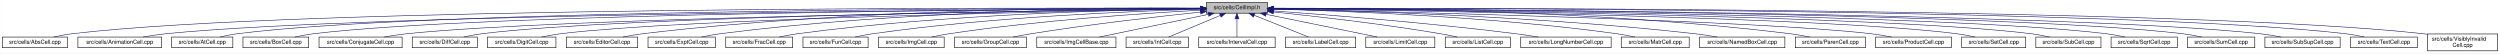
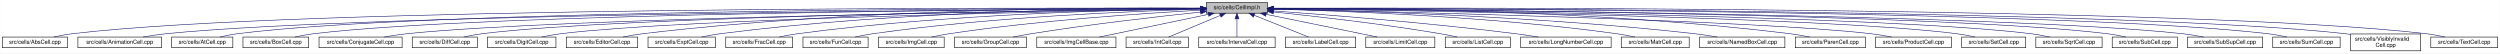
<svg xmlns="http://www.w3.org/2000/svg" xmlns:xlink="http://www.w3.org/1999/xlink" width="4453pt" height="95pt" viewBox="0.00 0.00 4452.50 95.00">
  <g id="graph0" class="graph" transform="scale(1 1) rotate(0) translate(4 91)">
    <polygon fill="white" stroke="transparent" points="-4,4 -4,-91 4448.5,-91 4448.5,4 -4,4" />
    <g id="node1" class="node">
      <g id="a_node1">
        <a xlink:title="Macros and types used only by cell implementations, not by cell users.">
          <polygon fill="#bfbfbf" stroke="black" points="2144.5,-67.5 2144.5,-86.5 2253.5,-86.5 2253.5,-67.5 2144.5,-67.5" />
          <text text-anchor="middle" x="2199" y="-74.5" font-family="Helvetica,sans-Serif" font-size="10.00">src/cells/CellImpl.h</text>
        </a>
      </g>
    </g>
    <g id="node2" class="node">
      <g id="a_node2">
        <a xlink:href="AbsCell_8cpp.html" target="_top" xlink:title="This file defines the class AbsCell.">
          <polygon fill="white" stroke="black" points="0,-6 0,-25 116,-25 116,-6 0,-6" />
          <text text-anchor="middle" x="58" y="-13" font-family="Helvetica,sans-Serif" font-size="10.00">src/cells/AbsCell.cpp</text>
        </a>
      </g>
    </g>
    <g id="edge1" class="edge">
      <path fill="none" stroke="midnightblue" d="M2134.12,-76.26C1828.21,-77.25 527.95,-78.53 125,-31 114.01,-29.7 102.16,-27.44 91.53,-25.07" />
      <polygon fill="midnightblue" stroke="midnightblue" points="2134.17,-79.76 2144.16,-76.23 2134.15,-72.76 2134.17,-79.76" />
    </g>
    <g id="node3" class="node">
      <g id="a_node3">
        <a xlink:href="AnimationCell_8cpp.html" target="_top" xlink:title="This file defines the class AnimationCell.">
          <polygon fill="white" stroke="black" points="134.5,-6 134.5,-25 283.5,-25 283.5,-6 134.5,-6" />
          <text text-anchor="middle" x="209" y="-13" font-family="Helvetica,sans-Serif" font-size="10.00">src/cells/AnimationCell.cpp</text>
        </a>
      </g>
    </g>
    <g id="edge2" class="edge">
      <path fill="none" stroke="midnightblue" d="M2133.81,-75.77C1842.83,-74.54 660.89,-67.37 292,-31 278.46,-29.67 263.81,-27.39 250.63,-25.03" />
      <polygon fill="midnightblue" stroke="midnightblue" points="2134.17,-79.27 2144.19,-75.81 2134.2,-72.27 2134.17,-79.27" />
    </g>
    <g id="node4" class="node">
      <g id="a_node4">
        <a xlink:href="AtCell_8cpp.html" target="_top" xlink:title="This file defines the class AtCell.">
          <polygon fill="white" stroke="black" points="301.5,-6 301.5,-25 410.5,-25 410.5,-6 301.5,-6" />
          <text text-anchor="middle" x="356" y="-13" font-family="Helvetica,sans-Serif" font-size="10.00">src/cells/AtCell.cpp</text>
        </a>
      </g>
    </g>
    <g id="edge3" class="edge">
      <path fill="none" stroke="midnightblue" d="M2134.04,-76.11C1855.48,-76.29 760.59,-74.18 419,-31 408.64,-29.69 397.5,-27.42 387.5,-25.06" />
      <polygon fill="midnightblue" stroke="midnightblue" points="2134.38,-79.6 2144.38,-76.1 2134.38,-72.6 2134.38,-79.6" />
    </g>
    <g id="node5" class="node">
      <g id="a_node5">
        <a xlink:href="BoxCell_8cpp.html" target="_top" xlink:title="This file defines the class BoxCell.">
          <polygon fill="white" stroke="black" points="428.5,-6 428.5,-25 545.5,-25 545.5,-6 428.5,-6" />
          <text text-anchor="middle" x="487" y="-13" font-family="Helvetica,sans-Serif" font-size="10.00">src/cells/BoxCell.cpp</text>
        </a>
      </g>
    </g>
    <g id="edge4" class="edge">
      <path fill="none" stroke="midnightblue" d="M2134.28,-75.81C1869.63,-74.78 868.87,-68.44 555,-31 543.85,-29.67 531.83,-27.39 521.04,-25.03" />
      <polygon fill="midnightblue" stroke="midnightblue" points="2134.48,-79.31 2144.49,-75.85 2134.51,-72.31 2134.48,-79.31" />
    </g>
    <g id="node6" class="node">
      <g id="a_node6">
        <a xlink:href="ConjugateCell_8cpp.html" target="_top" xlink:title="This file defines the class ConjugateCell.">
          <polygon fill="white" stroke="black" points="564,-6 564,-25 712,-25 712,-6 564,-6" />
          <text text-anchor="middle" x="638" y="-13" font-family="Helvetica,sans-Serif" font-size="10.00">src/cells/ConjugateCell.cpp</text>
        </a>
      </g>
    </g>
    <g id="edge5" class="edge">
      <path fill="none" stroke="midnightblue" d="M2134.02,-75.25C1886.3,-72.22 1001.1,-59.58 721,-31 707.61,-29.63 693.13,-27.38 680.06,-25.05" />
      <polygon fill="midnightblue" stroke="midnightblue" points="2134.25,-78.76 2144.29,-75.38 2134.33,-71.76 2134.25,-78.76" />
    </g>
    <g id="node7" class="node">
      <g id="a_node7">
        <a xlink:href="DiffCell_8cpp.html" target="_top" xlink:title="This file defines the class DiffCell.">
          <polygon fill="white" stroke="black" points="730,-6 730,-25 846,-25 846,-6 730,-6" />
          <text text-anchor="middle" x="788" y="-13" font-family="Helvetica,sans-Serif" font-size="10.00">src/cells/DiffCell.cpp</text>
        </a>
      </g>
    </g>
    <g id="edge6" class="edge">
      <path fill="none" stroke="midnightblue" d="M2134.15,-75.37C1901.17,-72.88 1107,-62.23 855,-31 844.13,-29.65 832.42,-27.4 821.88,-25.07" />
      <polygon fill="midnightblue" stroke="midnightblue" points="2134.45,-78.88 2144.49,-75.48 2134.53,-71.88 2134.45,-78.88" />
    </g>
    <g id="node8" class="node">
      <g id="a_node8">
        <a xlink:href="DigitCell_8cpp.html" target="_top" xlink:title="This file defines the class DigitCell.">
          <polygon fill="white" stroke="black" points="864,-6 864,-25 986,-25 986,-6 864,-6" />
          <text text-anchor="middle" x="925" y="-13" font-family="Helvetica,sans-Serif" font-size="10.00">src/cells/DigitCell.cpp</text>
        </a>
      </g>
    </g>
    <g id="edge7" class="edge">
      <path fill="none" stroke="midnightblue" d="M2134.1,-75C1917.19,-71.45 1218.46,-58.13 995,-31 983.67,-29.62 971.44,-27.36 960.42,-25.03" />
      <polygon fill="midnightblue" stroke="midnightblue" points="2134.31,-78.51 2144.37,-75.17 2134.43,-71.51 2134.31,-78.51" />
    </g>
    <g id="node9" class="node">
      <g id="a_node9">
        <a xlink:href="EditorCell_8cpp.html" target="_top" xlink:title="This file defines the class EditorCell.">
          <polygon fill="white" stroke="black" points="1004.5,-6 1004.5,-25 1131.5,-25 1131.5,-6 1004.5,-6" />
          <text text-anchor="middle" x="1068" y="-13" font-family="Helvetica,sans-Serif" font-size="10.00">src/cells/EditorCell.cpp</text>
        </a>
      </g>
    </g>
    <g id="edge8" class="edge">
      <path fill="none" stroke="midnightblue" d="M2134.21,-76.69C1968.36,-77.73 1515.13,-75.84 1141,-31 1129.33,-29.6 1116.73,-27.36 1105.34,-25.06" />
      <polygon fill="midnightblue" stroke="midnightblue" points="2134.28,-80.19 2144.25,-76.63 2134.23,-73.19 2134.28,-80.19" />
    </g>
    <g id="node10" class="node">
      <g id="a_node10">
        <a xlink:href="ExptCell_8cpp.html" target="_top" xlink:title="This file defines the class ExptCell.">
          <polygon fill="white" stroke="black" points="1150,-6 1150,-25 1270,-25 1270,-6 1150,-6" />
          <text text-anchor="middle" x="1210" y="-13" font-family="Helvetica,sans-Serif" font-size="10.00">src/cells/ExptCell.cpp</text>
        </a>
      </g>
    </g>
    <g id="edge9" class="edge">
      <path fill="none" stroke="midnightblue" d="M2134.29,-76.34C1983.63,-76.38 1598,-72.06 1279,-31 1267.95,-29.58 1256.04,-27.33 1245.27,-25.03" />
      <polygon fill="midnightblue" stroke="midnightblue" points="2134.3,-79.84 2144.29,-76.33 2134.29,-72.84 2134.3,-79.84" />
    </g>
    <g id="node11" class="node">
      <g id="a_node11">
        <a xlink:href="FracCell_8cpp.html" target="_top" xlink:title="This file defines the class FracCell.">
          <polygon fill="white" stroke="black" points="1288.5,-6 1288.5,-25 1407.5,-25 1407.5,-6 1288.5,-6" />
          <text text-anchor="middle" x="1348" y="-13" font-family="Helvetica,sans-Serif" font-size="10.00">src/cells/FracCell.cpp</text>
        </a>
      </g>
    </g>
    <g id="edge10" class="edge">
      <path fill="none" stroke="midnightblue" d="M2134.09,-75.54C1999.7,-73.87 1681.4,-66.19 1417,-31 1406.08,-29.55 1394.31,-27.32 1383.64,-25.05" />
      <polygon fill="midnightblue" stroke="midnightblue" points="2134.18,-79.04 2144.22,-75.66 2134.26,-72.04 2134.18,-79.04" />
    </g>
    <g id="node12" class="node">
      <g id="a_node12">
        <a xlink:href="FunCell_8cpp.html" target="_top" xlink:title="This file defines the class FunCell.">
          <polygon fill="white" stroke="black" points="1426,-6 1426,-25 1542,-25 1542,-6 1426,-6" />
          <text text-anchor="middle" x="1484" y="-13" font-family="Helvetica,sans-Serif" font-size="10.00">src/cells/FunCell.cpp</text>
        </a>
      </g>
    </g>
    <g id="edge11" class="edge">
      <path fill="none" stroke="midnightblue" d="M2133.87,-74.57C2016.72,-71.32 1762.88,-61.12 1551,-31 1540.51,-29.51 1529.22,-27.3 1518.95,-25.06" />
      <polygon fill="midnightblue" stroke="midnightblue" points="2134.01,-78.08 2144.1,-74.85 2134.2,-71.08 2134.01,-78.08" />
    </g>
    <g id="node13" class="node">
      <g id="a_node13">
        <a xlink:href="ImgCell_8cpp.html" target="_top" xlink:title="This file defines the class ImgCell.">
          <polygon fill="white" stroke="black" points="1560.5,-6 1560.5,-25 1677.5,-25 1677.5,-6 1560.5,-6" />
          <text text-anchor="middle" x="1619" y="-13" font-family="Helvetica,sans-Serif" font-size="10.00">src/cells/ImgCell.cpp</text>
        </a>
      </g>
    </g>
    <g id="edge12" class="edge">
      <path fill="none" stroke="midnightblue" d="M2134.19,-72.85C2036.72,-67.54 1846.8,-54.97 1687,-31 1676.5,-29.42 1665.18,-27.22 1654.85,-25" />
      <polygon fill="midnightblue" stroke="midnightblue" points="2134.01,-76.35 2144.18,-73.39 2134.38,-69.36 2134.01,-76.35" />
    </g>
    <g id="node14" class="node">
      <g id="a_node14">
        <a xlink:href="GroupCell_8cpp.html" target="_top" xlink:title="This file defines the class GroupCell.">
          <polygon fill="white" stroke="black" points="1696,-6 1696,-25 1824,-25 1824,-6 1696,-6" />
          <text text-anchor="middle" x="1760" y="-13" font-family="Helvetica,sans-Serif" font-size="10.00">src/cells/GroupCell.cpp</text>
        </a>
      </g>
    </g>
    <g id="edge13" class="edge">
      <path fill="none" stroke="midnightblue" d="M2134.25,-69.5C2060.94,-61.8 1938.05,-47.87 1833,-31 1822.28,-29.28 1810.74,-27.13 1800.07,-25.01" />
      <polygon fill="midnightblue" stroke="midnightblue" points="2133.95,-72.99 2144.26,-70.54 2134.67,-66.02 2133.95,-72.99" />
    </g>
    <g id="node15" class="node">
      <g id="a_node15">
        <a xlink:href="ImgCellBase_8cpp.html" target="_top" xlink:title="This file defines the class ImgCellBase.">
          <polygon fill="white" stroke="black" points="1842.5,-6 1842.5,-25 1983.5,-25 1983.5,-6 1842.5,-6" />
          <text text-anchor="middle" x="1913" y="-13" font-family="Helvetica,sans-Serif" font-size="10.00">src/cells/ImgCellBase.cpp</text>
        </a>
      </g>
    </g>
    <g id="edge14" class="edge">
      <path fill="none" stroke="midnightblue" d="M2148.06,-65.4C2092.61,-53.87 2005.05,-35.65 1953.9,-25.01" />
      <polygon fill="midnightblue" stroke="midnightblue" points="2147.52,-68.86 2158.02,-67.48 2148.95,-62.01 2147.52,-68.86" />
    </g>
    <g id="node16" class="node">
      <g id="a_node16">
        <a xlink:href="IntCell_8cpp.html" target="_top" xlink:title="This file defines the class IntCell.">
          <polygon fill="white" stroke="black" points="2001.5,-6 2001.5,-25 2112.5,-25 2112.5,-6 2001.5,-6" />
          <text text-anchor="middle" x="2057" y="-13" font-family="Helvetica,sans-Serif" font-size="10.00">src/cells/IntCell.cpp</text>
        </a>
      </g>
    </g>
    <g id="edge15" class="edge">
      <path fill="none" stroke="midnightblue" d="M2169.12,-63.48C2141.54,-51.92 2101.33,-35.08 2077.31,-25.01" />
      <polygon fill="midnightblue" stroke="midnightblue" points="2168.08,-66.84 2178.65,-67.48 2170.78,-60.38 2168.08,-66.84" />
    </g>
    <g id="node17" class="node">
      <g id="a_node17">
        <a xlink:href="IntervalCell_8cpp.html" target="_top" xlink:title="This file defines the class IntervalCell.">
          <polygon fill="white" stroke="black" points="2131,-6 2131,-25 2267,-25 2267,-6 2131,-6" />
          <text text-anchor="middle" x="2199" y="-13" font-family="Helvetica,sans-Serif" font-size="10.00">src/cells/IntervalCell.cpp</text>
        </a>
      </g>
    </g>
    <g id="edge16" class="edge">
      <path fill="none" stroke="midnightblue" d="M2199,-57.32C2199,-46.5 2199,-33.4 2199,-25.01" />
      <polygon fill="midnightblue" stroke="midnightblue" points="2195.5,-57.48 2199,-67.48 2202.5,-57.48 2195.5,-57.48" />
    </g>
    <g id="node18" class="node">
      <g id="a_node18">
        <a xlink:href="LabelCell_8cpp.html" target="_top" xlink:title="This file defines the class LabelCell.">
          <polygon fill="white" stroke="black" points="2285.5,-6 2285.5,-25 2410.5,-25 2410.5,-6 2285.5,-6" />
          <text text-anchor="middle" x="2348" y="-13" font-family="Helvetica,sans-Serif" font-size="10.00">src/cells/LabelCell.cpp</text>
        </a>
      </g>
    </g>
    <g id="edge17" class="edge">
      <path fill="none" stroke="midnightblue" d="M2229.97,-63.63C2258.92,-52.07 2301.37,-35.12 2326.69,-25.01" />
      <polygon fill="midnightblue" stroke="midnightblue" points="2228.34,-60.52 2220.35,-67.48 2230.93,-67.02 2228.34,-60.52" />
    </g>
    <g id="node19" class="node">
      <g id="a_node19">
        <a xlink:href="LimitCell_8cpp.html" target="_top" xlink:title="This file defines the class LimitCell.">
          <polygon fill="white" stroke="black" points="2428.5,-6 2428.5,-25 2551.5,-25 2551.5,-6 2428.5,-6" />
          <text text-anchor="middle" x="2490" y="-13" font-family="Helvetica,sans-Serif" font-size="10.00">src/cells/LimitCell.cpp</text>
        </a>
      </g>
    </g>
    <g id="edge18" class="edge">
      <path fill="none" stroke="midnightblue" d="M2251.02,-65.46C2295.82,-56.37 2362.18,-42.88 2420,-31 2429.36,-29.08 2439.42,-27 2448.92,-25.03" />
      <polygon fill="midnightblue" stroke="midnightblue" points="2250.07,-62.08 2240.96,-67.5 2251.46,-68.94 2250.07,-62.08" />
    </g>
    <g id="node20" class="node">
      <g id="a_node20">
        <a xlink:href="ListCell_8cpp.html" target="_top" xlink:title="This file defines the class ListCell.">
          <polygon fill="white" stroke="black" points="2570,-6 2570,-25 2686,-25 2686,-6 2570,-6" />
          <text text-anchor="middle" x="2628" y="-13" font-family="Helvetica,sans-Serif" font-size="10.00">src/cells/ListCell.cpp</text>
        </a>
      </g>
    </g>
    <g id="edge19" class="edge">
      <path fill="none" stroke="midnightblue" d="M2264.17,-69.67C2336.84,-62.21 2457.75,-48.55 2561,-31 2570.86,-29.32 2581.46,-27.19 2591.25,-25.07" />
      <polygon fill="midnightblue" stroke="midnightblue" points="2263.4,-66.23 2253.8,-70.73 2264.11,-73.2 2263.4,-66.23" />
    </g>
    <g id="node21" class="node">
      <g id="a_node21">
        <a xlink:href="LongNumberCell_8cpp.html" target="_top" xlink:title="This file defines the class LongNumberCell.">
          <polygon fill="white" stroke="black" points="2704.5,-6 2704.5,-25 2865.5,-25 2865.5,-6 2704.5,-6" />
          <text text-anchor="middle" x="2785" y="-13" font-family="Helvetica,sans-Serif" font-size="10.00">src/cells/LongNumberCell.cpp</text>
        </a>
      </g>
    </g>
    <g id="edge20" class="edge">
      <path fill="none" stroke="midnightblue" d="M2263.83,-71.56C2358.7,-64.73 2540.84,-50.39 2695,-31 2708.35,-29.32 2722.75,-27.16 2736.04,-25.02" />
      <polygon fill="midnightblue" stroke="midnightblue" points="2263.54,-68.07 2253.81,-72.27 2264.04,-75.05 2263.54,-68.07" />
    </g>
    <g id="node22" class="node">
      <g id="a_node22">
        <a xlink:href="MatrCell_8cpp.html" target="_top" xlink:title="This file defines the class MatrCell.">
          <polygon fill="white" stroke="black" points="2883.5,-6 2883.5,-25 3004.5,-25 3004.5,-6 2883.5,-6" />
          <text text-anchor="middle" x="2944" y="-13" font-family="Helvetica,sans-Serif" font-size="10.00">src/cells/MatrCell.cpp</text>
        </a>
      </g>
    </g>
    <g id="edge21" class="edge">
      <path fill="none" stroke="midnightblue" d="M2263.77,-74.72C2384.51,-71.65 2651.95,-61.7 2875,-31 2885.79,-29.51 2897.42,-27.31 2908,-25.06" />
      <polygon fill="midnightblue" stroke="midnightblue" points="2263.5,-71.22 2253.59,-74.97 2263.67,-78.22 2263.5,-71.22" />
    </g>
    <g id="node23" class="node">
      <g id="a_node23">
        <a xlink:href="NamedBoxCell_8cpp.html" target="_top" xlink:title="This file defines the class NamedBoxCell.">
          <polygon fill="white" stroke="black" points="3023,-6 3023,-25 3175,-25 3175,-6 3023,-6" />
          <text text-anchor="middle" x="3099" y="-13" font-family="Helvetica,sans-Serif" font-size="10.00">src/cells/NamedBoxCell.cpp</text>
        </a>
      </g>
    </g>
    <g id="edge22" class="edge">
      <path fill="none" stroke="midnightblue" d="M2263.95,-74.92C2402.29,-72.07 2736.08,-62.27 3014,-31 3027.24,-29.51 3041.55,-27.3 3054.58,-25.06" />
      <polygon fill="midnightblue" stroke="midnightblue" points="2263.47,-71.43 2253.54,-75.13 2263.61,-78.43 2263.47,-71.43" />
    </g>
    <g id="node24" class="node">
      <g id="a_node24">
        <a xlink:href="ParenCell_8cpp.html" target="_top" xlink:title="This file defines the class ParenCell.">
          <polygon fill="white" stroke="black" points="3193.5,-6 3193.5,-25 3318.5,-25 3318.5,-6 3193.5,-6" />
          <text text-anchor="middle" x="3256" y="-13" font-family="Helvetica,sans-Serif" font-size="10.00">src/cells/ParenCell.cpp</text>
        </a>
      </g>
    </g>
    <g id="edge23" class="edge">
      <path fill="none" stroke="midnightblue" d="M2263.73,-76.46C2421.64,-76.84 2839.01,-73.37 3184,-31 3195.52,-29.59 3207.94,-27.34 3219.18,-25.04" />
      <polygon fill="midnightblue" stroke="midnightblue" points="2263.71,-72.96 2253.7,-76.43 2263.69,-79.96 2263.71,-72.96" />
    </g>
    <g id="node25" class="node">
      <g id="a_node25">
        <a xlink:href="ProductCell_8cpp.html" target="_top" xlink:title="This file defines the class ProductCell.">
          <polygon fill="white" stroke="black" points="3336.5,-6 3336.5,-25 3471.5,-25 3471.5,-6 3336.5,-6" />
          <text text-anchor="middle" x="3404" y="-13" font-family="Helvetica,sans-Serif" font-size="10.00">src/cells/ProductCell.cpp</text>
        </a>
      </g>
    </g>
    <g id="edge24" class="edge">
      <path fill="none" stroke="midnightblue" d="M2263.68,-74.69C2471.31,-70.28 3119.58,-54.9 3328,-31 3340.14,-29.61 3353.26,-27.37 3365.12,-25.07" />
      <polygon fill="midnightblue" stroke="midnightblue" points="2263.47,-71.19 2253.54,-74.9 2263.62,-78.19 2263.47,-71.19" />
    </g>
    <g id="node26" class="node">
      <g id="a_node26">
        <a xlink:href="SetCell_8cpp.html" target="_top" xlink:title="This file defines the class SetCell.">
          <polygon fill="white" stroke="black" points="3490,-6 3490,-25 3604,-25 3604,-6 3490,-6" />
          <text text-anchor="middle" x="3547" y="-13" font-family="Helvetica,sans-Serif" font-size="10.00">src/cells/SetCell.cpp</text>
        </a>
      </g>
    </g>
    <g id="edge25" class="edge">
      <path fill="none" stroke="midnightblue" d="M2263.53,-75.28C2489.11,-72.53 3241.63,-61.24 3481,-31 3491.71,-29.65 3503.24,-27.39 3513.63,-25.06" />
      <polygon fill="midnightblue" stroke="midnightblue" points="2263.46,-71.78 2253.51,-75.4 2263.55,-78.78 2263.46,-71.78" />
    </g>
    <g id="node27" class="node">
      <g id="a_node27">
-         <a xlink:href="SubCell_8cpp.html" target="_top" xlink:title="This file defines the class SubCell.">
-           <polygon fill="white" stroke="black" points="3622,-6 3622,-25 3738,-25 3738,-6 3622,-6" />
-           <text text-anchor="middle" x="3680" y="-13" font-family="Helvetica,sans-Serif" font-size="10.00">src/cells/SubCell.cpp</text>
+         <a xlink:href="SqrtCell_8cpp.html" target="_top" xlink:title="This file defines the class SqrtCell.">
+           <polygon fill="white" stroke="black" points="3622,-6 3622,-25 3740,-25 3740,-6 3622,-6" />
+           <text text-anchor="middle" x="3681" y="-13" font-family="Helvetica,sans-Serif" font-size="10.00">src/cells/SqrtCell.cpp</text>
        </a>
      </g>
    </g>
    <g id="edge26" class="edge">
-       <path fill="none" stroke="midnightblue" d="M2263.98,-75.5C2504.88,-73.39 3346.68,-63.78 3613,-31 3623.99,-29.65 3635.83,-27.36 3646.46,-25" />
-       <polygon fill="midnightblue" stroke="midnightblue" points="2263.61,-72 2253.64,-75.59 2263.67,-79 2263.61,-72" />
+       <path fill="none" stroke="midnightblue" d="M2263.98,-75.47C2504.87,-73.27 3346.63,-63.38 3613,-31 3624.14,-29.65 3636.17,-27.36 3646.96,-25" />
+       <polygon fill="midnightblue" stroke="midnightblue" points="2263.61,-71.97 2253.64,-75.56 2263.67,-78.97 2263.61,-71.97" />
    </g>
    <g id="node28" class="node">
      <g id="a_node28">
-         <a xlink:href="SqrtCell_8cpp.html" target="_top" xlink:title="This file defines the class SqrtCell.">
-           <polygon fill="white" stroke="black" points="3756,-6 3756,-25 3874,-25 3874,-6 3756,-6" />
-           <text text-anchor="middle" x="3815" y="-13" font-family="Helvetica,sans-Serif" font-size="10.00">src/cells/SqrtCell.cpp</text>
+         <a xlink:href="SubCell_8cpp.html" target="_top" xlink:title="This file defines the class SubCell.">
+           <polygon fill="white" stroke="black" points="3758,-6 3758,-25 3874,-25 3874,-6 3758,-6" />
+           <text text-anchor="middle" x="3816" y="-13" font-family="Helvetica,sans-Serif" font-size="10.00">src/cells/SubCell.cpp</text>
        </a>
      </g>
    </g>
    <g id="edge27" class="edge">
-       <path fill="none" stroke="midnightblue" d="M2264.12,-75.68C2519.5,-74.17 3453.1,-66.31 3747,-31 3758.15,-29.66 3770.17,-27.38 3780.96,-25.02" />
-       <polygon fill="midnightblue" stroke="midnightblue" points="2263.87,-72.18 2253.89,-75.74 2263.91,-79.18 2263.87,-72.18" />
+       <path fill="none" stroke="midnightblue" d="M2263.78,-75.71C2518.88,-74.32 3454.61,-66.82 3749,-31 3759.99,-29.66 3771.83,-27.38 3782.47,-25.02" />
+       <polygon fill="midnightblue" stroke="midnightblue" points="2263.54,-72.21 2253.56,-75.76 2263.58,-79.21 2263.54,-72.21" />
    </g>
    <g id="node29" class="node">
      <g id="a_node29">
-         <a xlink:href="SumCell_8cpp.html" target="_top" xlink:title="This file defines the class SumCell.">
-           <polygon fill="white" stroke="black" points="3892,-6 3892,-25 4012,-25 4012,-6 3892,-6" />
-           <text text-anchor="middle" x="3952" y="-13" font-family="Helvetica,sans-Serif" font-size="10.00">src/cells/SumCell.cpp</text>
+         <a xlink:href="SubSupCell_8cpp.html" target="_top" xlink:title="This file defines the class SubSupCell.">
+           <polygon fill="white" stroke="black" points="3892,-6 3892,-25 4026,-25 4026,-6 3892,-6" />
+           <text text-anchor="middle" x="3959" y="-13" font-family="Helvetica,sans-Serif" font-size="10.00">src/cells/SubSupCell.cpp</text>
        </a>
      </g>
    </g>
    <g id="edge28" class="edge">
-       <path fill="none" stroke="midnightblue" d="M2263.93,-75.83C2532.94,-74.89 3560.89,-68.83 3883,-31 3894.31,-29.67 3906.5,-27.4 3917.45,-25.03" />
-       <polygon fill="midnightblue" stroke="midnightblue" points="2263.55,-72.33 2253.56,-75.87 2263.57,-79.33 2263.55,-72.33" />
+       <path fill="none" stroke="midnightblue" d="M2263.92,-75.67C2532.85,-74.09 3560.55,-65.84 3883,-31 3895.42,-29.66 3908.85,-27.38 3920.91,-25.02" />
+       <polygon fill="midnightblue" stroke="midnightblue" points="2263.53,-72.17 2253.55,-75.73 2263.57,-79.17 2263.53,-72.17" />
    </g>
    <g id="node30" class="node">
      <g id="a_node30">
-         <a xlink:href="SubSupCell_8cpp.html" target="_top" xlink:title="This file defines the class SubSupCell.">
-           <polygon fill="white" stroke="black" points="4030,-6 4030,-25 4164,-25 4164,-6 4030,-6" />
-           <text text-anchor="middle" x="4097" y="-13" font-family="Helvetica,sans-Serif" font-size="10.00">src/cells/SubSupCell.cpp</text>
+         <a xlink:href="SumCell_8cpp.html" target="_top" xlink:title="This file defines the class SumCell.">
+           <polygon fill="white" stroke="black" points="4044,-6 4044,-25 4164,-25 4164,-6 4044,-6" />
+           <text text-anchor="middle" x="4104" y="-13" font-family="Helvetica,sans-Serif" font-size="10.00">src/cells/SumCell.cpp</text>
        </a>
      </g>
    </g>
    <g id="edge29" class="edge">
-       <path fill="none" stroke="midnightblue" d="M2263.62,-75.82C2545.59,-74.84 3669.82,-68.58 4021,-31 4033.42,-29.67 4046.85,-27.39 4058.91,-25.03" />
-       <polygon fill="midnightblue" stroke="midnightblue" points="2263.54,-72.32 2253.55,-75.86 2263.56,-79.32 2263.54,-72.32" />
+       <path fill="none" stroke="midnightblue" d="M2263.66,-76C2547.09,-75.75 3681.29,-72.15 4035,-31 4046.31,-29.68 4058.51,-27.41 4069.46,-25.05" />
+       <polygon fill="midnightblue" stroke="midnightblue" points="2263.54,-72.5 2253.55,-76.01 2263.55,-79.5 2263.54,-72.5" />
    </g>
    <g id="node31" class="node">
      <g id="a_node31">
-         <a xlink:href="TextCell_8cpp.html" target="_top" xlink:title="This file defines the class TextCell.">
-           <polygon fill="white" stroke="black" points="4182.5,-6 4182.5,-25 4301.5,-25 4301.5,-6 4182.5,-6" />
-           <text text-anchor="middle" x="4242" y="-13" font-family="Helvetica,sans-Serif" font-size="10.00">src/cells/TextCell.cpp</text>
+         <a xlink:href="VisiblyInvalidCell_8cpp.html" target="_top" xlink:title="This file defines the class VisiblyInvalidCell.">
+           <polygon fill="white" stroke="black" points="4182.5,-0.5 4182.5,-30.5 4307.5,-30.5 4307.5,-0.5 4182.5,-0.5" />
+           <text text-anchor="start" x="4190.5" y="-18.5" font-family="Helvetica,sans-Serif" font-size="10.00">src/cells/VisiblyInvalid</text>
+           <text text-anchor="middle" x="4245" y="-7.5" font-family="Helvetica,sans-Serif" font-size="10.00">Cell.cpp</text>
        </a>
      </g>
    </g>
    <g id="edge30" class="edge">
-       <path fill="none" stroke="midnightblue" d="M2264.09,-76.13C2561.23,-76.47 3790.81,-75.13 4173,-31 4184.31,-29.69 4196.51,-27.42 4207.46,-25.06" />
-       <polygon fill="midnightblue" stroke="midnightblue" points="2263.92,-72.63 2253.92,-76.12 2263.91,-79.63 2263.92,-72.63" />
+       <path fill="none" stroke="midnightblue" d="M2264.08,-76.06C2561.19,-76.07 3790.63,-73.53 4173,-31 4176.04,-30.66 4179.15,-30.26 4182.27,-29.81" />
+       <polygon fill="midnightblue" stroke="midnightblue" points="2263.91,-72.56 2253.91,-76.05 2263.91,-79.56 2263.91,-72.56" />
    </g>
    <g id="node32" class="node">
      <g id="a_node32">
-         <a xlink:href="VisiblyInvalidCell_8cpp.html" target="_top" xlink:title="This file defines the class VisiblyInvalidCell.">
-           <polygon fill="white" stroke="black" points="4319.5,-0.5 4319.5,-30.5 4444.5,-30.5 4444.5,-0.5 4319.5,-0.5" />
-           <text text-anchor="start" x="4327.5" y="-18.5" font-family="Helvetica,sans-Serif" font-size="10.00">src/cells/VisiblyInvalid</text>
-           <text text-anchor="middle" x="4382" y="-7.5" font-family="Helvetica,sans-Serif" font-size="10.00">Cell.cpp</text>
+         <a xlink:href="TextCell_8cpp.html" target="_top" xlink:title="This file defines the class TextCell.">
+           <polygon fill="white" stroke="black" points="4325.5,-6 4325.5,-25 4444.5,-25 4444.5,-6 4325.5,-6" />
+           <text text-anchor="middle" x="4385" y="-13" font-family="Helvetica,sans-Serif" font-size="10.00">src/cells/TextCell.cpp</text>
        </a>
      </g>
    </g>
    <g id="edge31" class="edge">
-       <path fill="none" stroke="midnightblue" d="M2264.03,-76.19C2573.61,-76.87 3899.94,-76.97 4311,-31 4313.75,-30.69 4316.55,-30.33 4319.38,-29.93" />
-       <polygon fill="midnightblue" stroke="midnightblue" points="2263.89,-72.69 2253.88,-76.17 2263.87,-79.69 2263.89,-72.69" />
+       <path fill="none" stroke="midnightblue" d="M2263.72,-76.27C2573.26,-77.32 3904.75,-78.9 4317,-31 4328.15,-29.7 4340.17,-27.44 4350.96,-25.07" />
+       <polygon fill="midnightblue" stroke="midnightblue" points="2263.58,-72.77 2253.57,-76.24 2263.56,-79.77 2263.58,-72.77" />
    </g>
  </g>
</svg>
